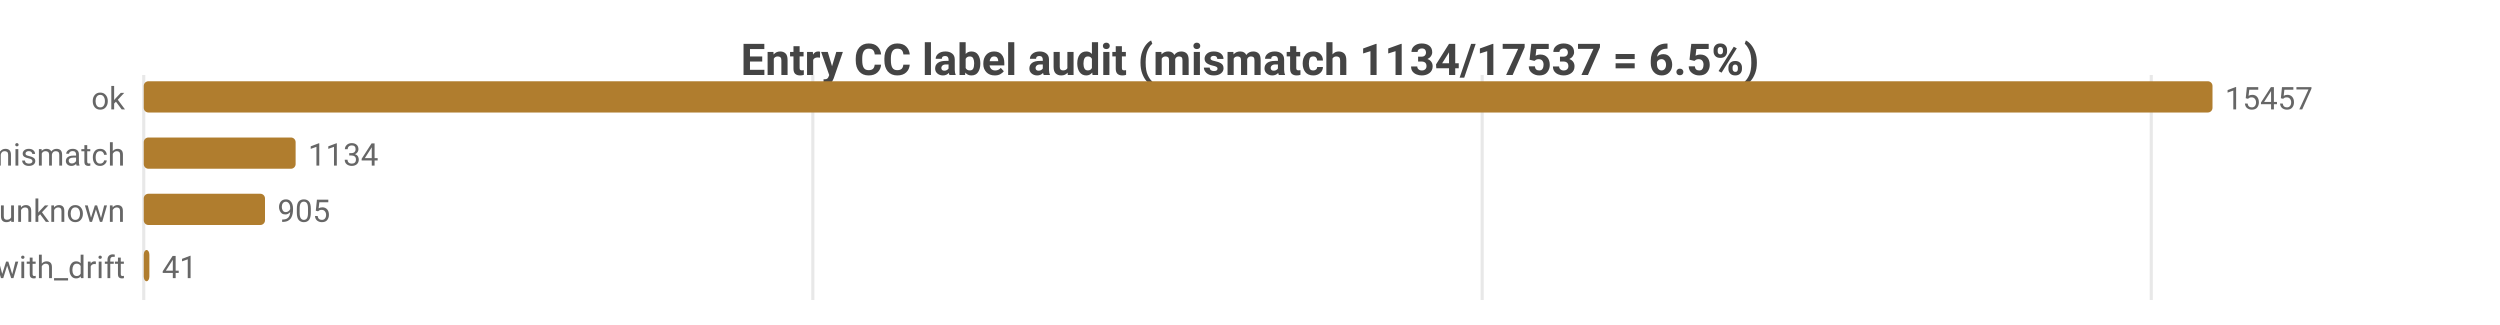
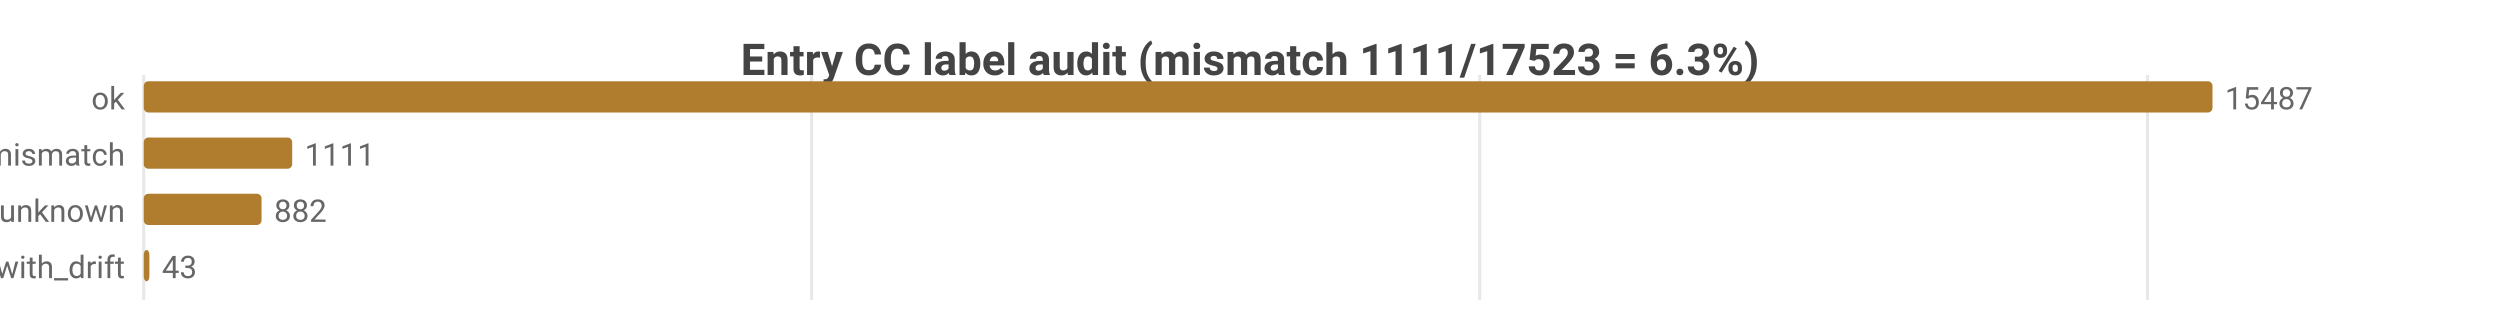
<svg xmlns="http://www.w3.org/2000/svg" width="800" height="104" viewBox="0 0 800 104">
  <rect width="800" height="104" fill="#ffffff" />
  <style>text{font-family:system-ui,-apple-system,'Segoe UI',Roboto,sans-serif}.g{stroke:#e8e8e8;stroke-width:1}.a{stroke:#999;stroke-width:1}.t{font-size:10px;fill:#666}.m{font-size:10px;text-anchor:middle;fill:#666}.e{font-size:10px;text-anchor:end;fill:#666}.l{font-size:11px;fill:#333}.tt{font-size:14px;font-weight:600;text-anchor:middle;fill:#444}.em{font-size:13px;text-anchor:middle;fill:#999}</style>
-   <text class="tt" x="400.0" y="24">Entry CC label audit (mismatch 1134/17537 = 6.5%)</text>
+   <text class="tt" x="400.0" y="24">Entry CC label audit (mismatch 1111/17523 = 6.3%)</text>
  <line class="g" x1="46" y1="24" x2="46" y2="96" />
-   <line class="g" x1="260.1" y1="24" x2="260.1" y2="96" />
-   <line class="g" x1="474.3" y1="24" x2="474.3" y2="96" />
-   <line class="g" x1="688.4" y1="24" x2="688.4" y2="96" />
+   <line class="g" x1="259.7" y1="24" x2="259.7" y2="96" />
+   <line class="g" x1="473.5" y1="24" x2="473.5" y2="96" />
+   <line class="g" x1="687.2" y1="24" x2="687.2" y2="96" />
  <text class="e" x="40" y="35">ok</text>
  <rect x="46" y="26" width="662" height="10" fill="#b07d2e" rx="1.5" />
-   <text class="t" x="712" y="35">15457</text>
+   <text class="t" x="712" y="35">15487</text>
  <text class="e" x="40" y="53">tag_mismatch</text>
-   <rect x="46" y="44" width="48.6" height="10" fill="#b07d2e" rx="1.5" />
-   <text class="t" x="98.6" y="53">1134</text>
+   <rect x="46" y="44" width="47.5" height="10" fill="#b07d2e" rx="1.5" />
+   <text class="t" x="97.5" y="53">1111</text>
  <text class="e" x="40" y="71">entry_unknown</text>
-   <rect x="46" y="62" width="38.8" height="10" fill="#b07d2e" rx="1.5" />
-   <text class="t" x="88.8" y="71">905</text>
+   <rect x="46" y="62" width="37.7" height="10" fill="#b07d2e" rx="1.5" />
+   <text class="t" x="87.7" y="71">882</text>
  <text class="e" x="40" y="89">ok_with_drift</text>
  <rect x="46" y="80" width="1.8" height="10" fill="#b07d2e" rx="1.5" />
-   <text class="t" x="51.8" y="89">41</text>
+   <text class="t" x="51.8" y="89">43</text>
</svg>
